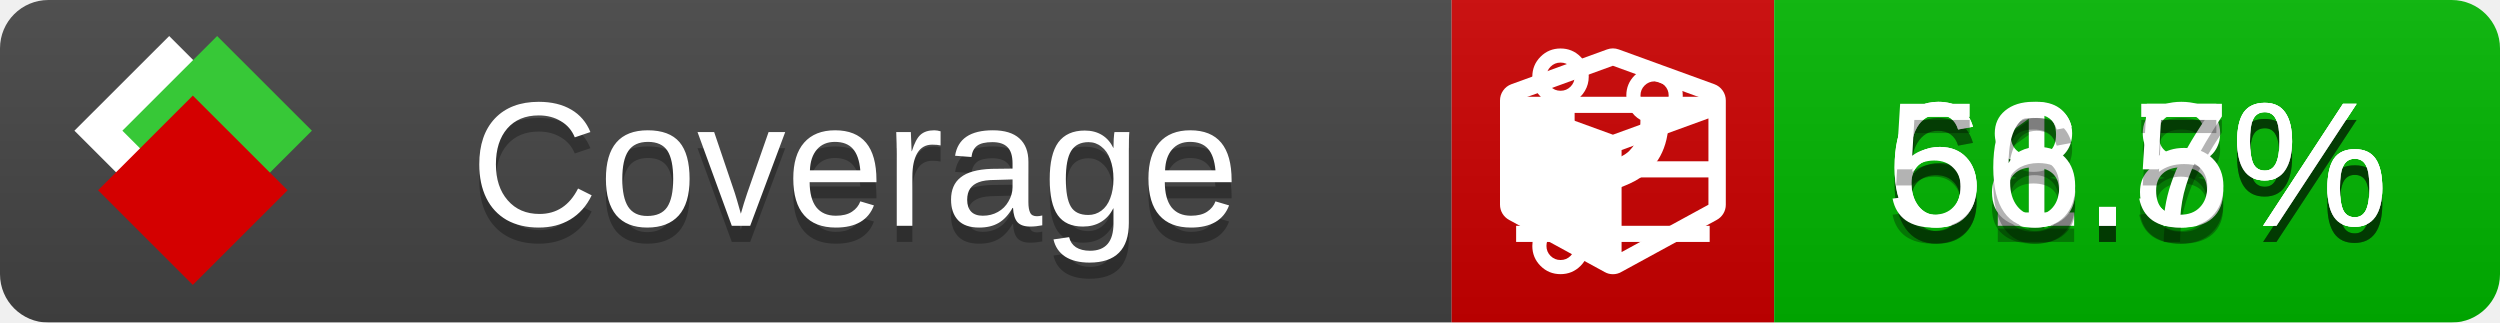
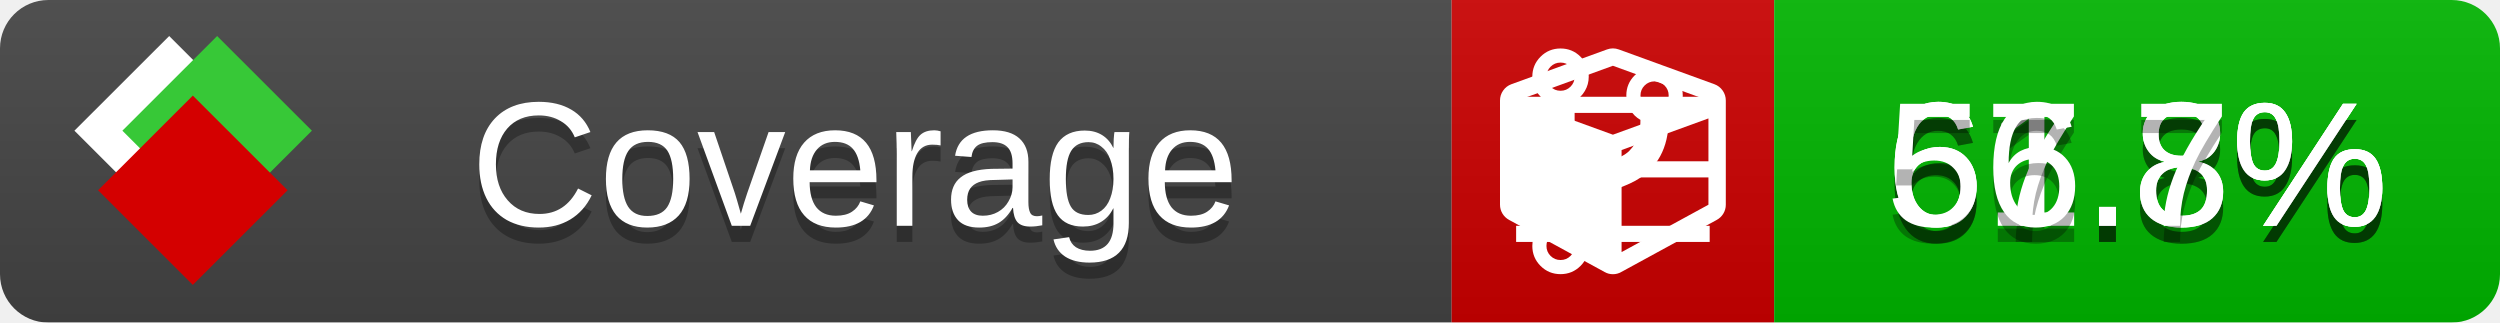
<svg xmlns="http://www.w3.org/2000/svg" xmlns:xlink="http://www.w3.org/1999/xlink" width="155" height="20">
  <style type="text/css">
          
            @keyframes fade1 {
                0% { visibility: visible; opacity: 1; }
               27% { visibility: visible; opacity: 1; }
               33% { visibility: hidden; opacity: 0; }
               60% { visibility: hidden; opacity: 0; }
               66% { visibility: hidden; opacity: 0; }
               93% { visibility: hidden; opacity: 0; }
              100% { visibility: visible; opacity: 1; }
            }
            @keyframes fade2 {
                0% { visibility: hidden; opacity: 0; }
               27% { visibility: hidden; opacity: 0; }
               33% { visibility: visible; opacity: 1; }
               60% { visibility: visible; opacity: 1; }
               66% { visibility: hidden; opacity: 0; }
               93% { visibility: hidden; opacity: 0; }
              100% { visibility: hidden; opacity: 0; }
            }
            @keyframes fade3 {
                0% { visibility: hidden; opacity: 0; }
               27% { visibility: hidden; opacity: 0; }
               33% { visibility: hidden; opacity: 0; }
               60% { visibility: hidden; opacity: 0; }
               66% { visibility: visible; opacity: 1; }
               93% { visibility: visible; opacity: 1; }
              100% { visibility: hidden; opacity: 0; }
            }
            .linecoverage {
                animation-duration: 15s;
                animation-name: fade1;
                animation-iteration-count: infinite;
            }
            .branchcoverage {
                animation-duration: 15s;
                animation-name: fade2;
                animation-iteration-count: infinite;
            }
            .methodcoverage {
                animation-duration: 15s;
                animation-name: fade3;
                animation-iteration-count: infinite;
            }
          
    </style>
  <defs>
    <linearGradient id="gradient" x2="0" y2="100%">
      <stop offset="0" stop-color="#bbb" stop-opacity=".1" />
      <stop offset="1" stop-opacity=".1" />
    </linearGradient>
    <linearGradient id="c">
      <stop offset="0" stop-color="#d40000" />
      <stop offset="1" stop-color="#ff2a2a" />
    </linearGradient>
    <linearGradient id="a">
      <stop offset="0" stop-color="#e0e0de" />
      <stop offset="1" stop-color="#fff" />
    </linearGradient>
    <linearGradient id="b">
      <stop offset="0" stop-color="#37c837" />
      <stop offset="1" stop-color="#217821" />
    </linearGradient>
    <linearGradient xlink:href="#a" id="e" x1="106.44" x2="69.96" y1="-11.96" y2="-46.84" gradientTransform="matrix(-.8426 -.00045 -.00045 -.8426 -94.27 -75.82)" gradientUnits="userSpaceOnUse" />
    <linearGradient xlink:href="#b" id="f" x1="56.19" x2="77.97" y1="-23.45" y2="10.62" gradientTransform="matrix(.8426 .00045 .00045 .8426 94.27 75.82)" gradientUnits="userSpaceOnUse" />
    <linearGradient xlink:href="#c" id="g" x1="79.98" x2="132.9" y1="10.79" y2="10.79" gradientTransform="matrix(.8426 .00045 .00045 .8426 94.27 75.82)" gradientUnits="userSpaceOnUse" />
    <mask id="mask">
      <rect width="155" height="20" rx="3" fill="#fff" />
    </mask>
    <g id="icon" transform="matrix(.04486 0 0 .04481 -.48 -.63)">
      <rect width="52.92" height="52.92" x="-109.72" y="-27.13" fill="url(#e)" transform="rotate(-135)" />
      <rect width="52.92" height="52.92" x="70.19" y="-39.18" fill="url(#f)" transform="rotate(45)" />
      <rect width="52.92" height="52.92" x="80.05" y="-15.74" fill="url(#g)" transform="rotate(45)" />
    </g>
  </defs>
  <g mask="url(#mask)">
    <rect x="0" y="0" width="90" height="20" fill="#444" />
    <rect x="90" y="0" width="20" height="20" fill="#c00" />
    <rect x="110" y="0" width="45" height="20" fill="#00B600" />
    <rect x="0" y="0" width="155" height="20" fill="url(#gradient)" />
  </g>
  <g>
    <path class="linecoverage" stroke="#fff" d="M94 6.5 h12 M94 10.5 h12 M94 14.5 h12" />
    <path class="branchcoverage" fill="#fff" d="m 97.628,15.247 q 0,-0.364 -0.255,-0.619 -0.255,-0.255 -0.619,-0.255 -0.364,0 -0.619,0.255 -0.255,0.255 -0.255,0.619 0,0.364 0.255,0.619 0.255,0.255 0.619,0.255 0.364,0 0.619,-0.255 0.255,-0.255 0.255,-0.619 z m 0,-10.493 q 0,-0.364 -0.255,-0.619 -0.255,-0.255 -0.619,-0.255 -0.364,0 -0.619,0.255 -0.255,0.255 -0.255,0.619 0,0.364 0.255,0.619 0.255,0.255 0.619,0.255 0.364,0 0.619,-0.255 0.255,-0.255 0.255,-0.619 z m 5.83,1.166 q 0,-0.364 -0.255,-0.619 -0.255,-0.255 -0.619,-0.255 -0.364,0 -0.619,0.255 -0.255,0.255 -0.255,0.619 0,0.364 0.255,0.619 0.255,0.255 0.619,0.255 0.364,0 0.619,-0.255 0.255,-0.255 0.255,-0.619 z m 0.874,0 q 0,0.474 -0.237,0.879 -0.237,0.405 -0.638,0.633 -0.018,2.614 -2.059,3.771 -0.619,0.346 -1.849,0.738 -1.166,0.364 -1.544,0.647 -0.378,0.282 -0.378,0.911 l 0,0.237 q 0.401,0.228 0.638,0.633 0.237,0.405 0.237,0.879 0,0.729 -0.51,1.239 -0.51,0.51 -1.239,0.51 -0.729,0 -1.239,-0.51 -0.51,-0.51 -0.51,-1.239 0,-0.474 0.237,-0.879 0.237,-0.405 0.638,-0.633 l 0,-7.469 q -0.401,-0.228 -0.638,-0.633 -0.237,-0.405 -0.237,-0.879 0,-0.729 0.51,-1.239 0.51,-0.51 1.239,-0.51 0.729,0 1.239,0.51 0.51,0.51 0.51,1.239 0,0.474 -0.237,0.879 -0.237,0.405 -0.638,0.633 l 0,4.527 q 0.492,-0.237 1.403,-0.519 0.501,-0.155 0.797,-0.269 0.296,-0.114 0.642,-0.282 0.346,-0.169 0.537,-0.36 0.191,-0.191 0.369,-0.465 0.178,-0.273 0.255,-0.633 0.077,-0.36 0.077,-0.833 -0.401,-0.228 -0.638,-0.633 -0.237,-0.405 -0.237,-0.879 0,-0.729 0.51,-1.239 0.51,-0.51 1.239,-0.51 0.729,0 1.239,0.51 0.51,0.51 0.51,1.239 z" />
    <path class="methodcoverage" fill="#fff" d="m 100.538,15.629 5.385,-2.936 v -5.351 l -5.385,1.96 z M 100,8.351 105.873,6.214 100,4.077 94.127,6.214 Z m 7,-2.12 v 6.462 q 0,0.294 -0.151,0.547 -0.151,0.252 -0.412,0.395 l -5.923,3.231 q -0.236,0.135 -0.513,0.135 -0.278,0 -0.513,-0.135 l -5.923,-3.231 Q 93.303,13.492 93.151,13.239 93,12.987 93,12.692 v -6.462 q 0,-0.337 0.194,-0.614 0.194,-0.278 0.513,-0.395 l 5.923,-2.154 q 0.185,-0.067 0.37,-0.067 0.185,0 0.37,0.067 l 5.923,2.154 q 0.32,0.118 0.513,0.395 Q 107,5.894 107,6.231 Z" />
  </g>
  <g fill="#fff" text-anchor="middle" font-family="Verdana,Arial,Geneva,sans-serif" font-size="11">
    <a xlink:href="https://github.com/danielpalme/ReportGenerator" target="_top">
      <use xlink:href="#icon" transform="translate(3,1) scale(3.5)" />
    </a>
    <text x="53" y="15" fill="#010101" fill-opacity=".3">Coverage</text>
    <text x="53" y="14" fill="#fff">Coverage</text>
    <text class="linecoverage" x="132.5" y="15" fill="#010101" fill-opacity=".3">61.8%</text>
    <text class="linecoverage" x="132.5" y="14">61.8%</text>
-     <text class="branchcoverage" x="132.5" y="15" fill="#010101" fill-opacity=".3">68.7%</text>
-     <text class="branchcoverage" x="132.5" y="14">68.7%</text>
-     <text class="methodcoverage" x="132.5" y="15" fill="#010101" fill-opacity=".3">56.5%</text>
-     <text class="methodcoverage" x="132.5" y="14">56.5%</text>
+     <text class="branchcoverage" x="132.5" y="15" fill="#010101" fill-opacity=".3">67.8%</text>
+     <text class="branchcoverage" x="132.5" y="14">67.8%</text>
+     <text class="methodcoverage" x="132.5" y="15" fill="#010101" fill-opacity=".3">56.7%</text>
+     <text class="methodcoverage" x="132.5" y="14">56.7%</text>
  </g>
  <g>
    <rect class="linecoverage" x="90" y="0" width="65" height="20" fill-opacity="0" />
    <rect class="branchcoverage" x="90" y="0" width="65" height="20" fill-opacity="0" />
    <rect class="methodcoverage" x="90" y="0" width="65" height="20" fill-opacity="0" />
  </g>
</svg>
